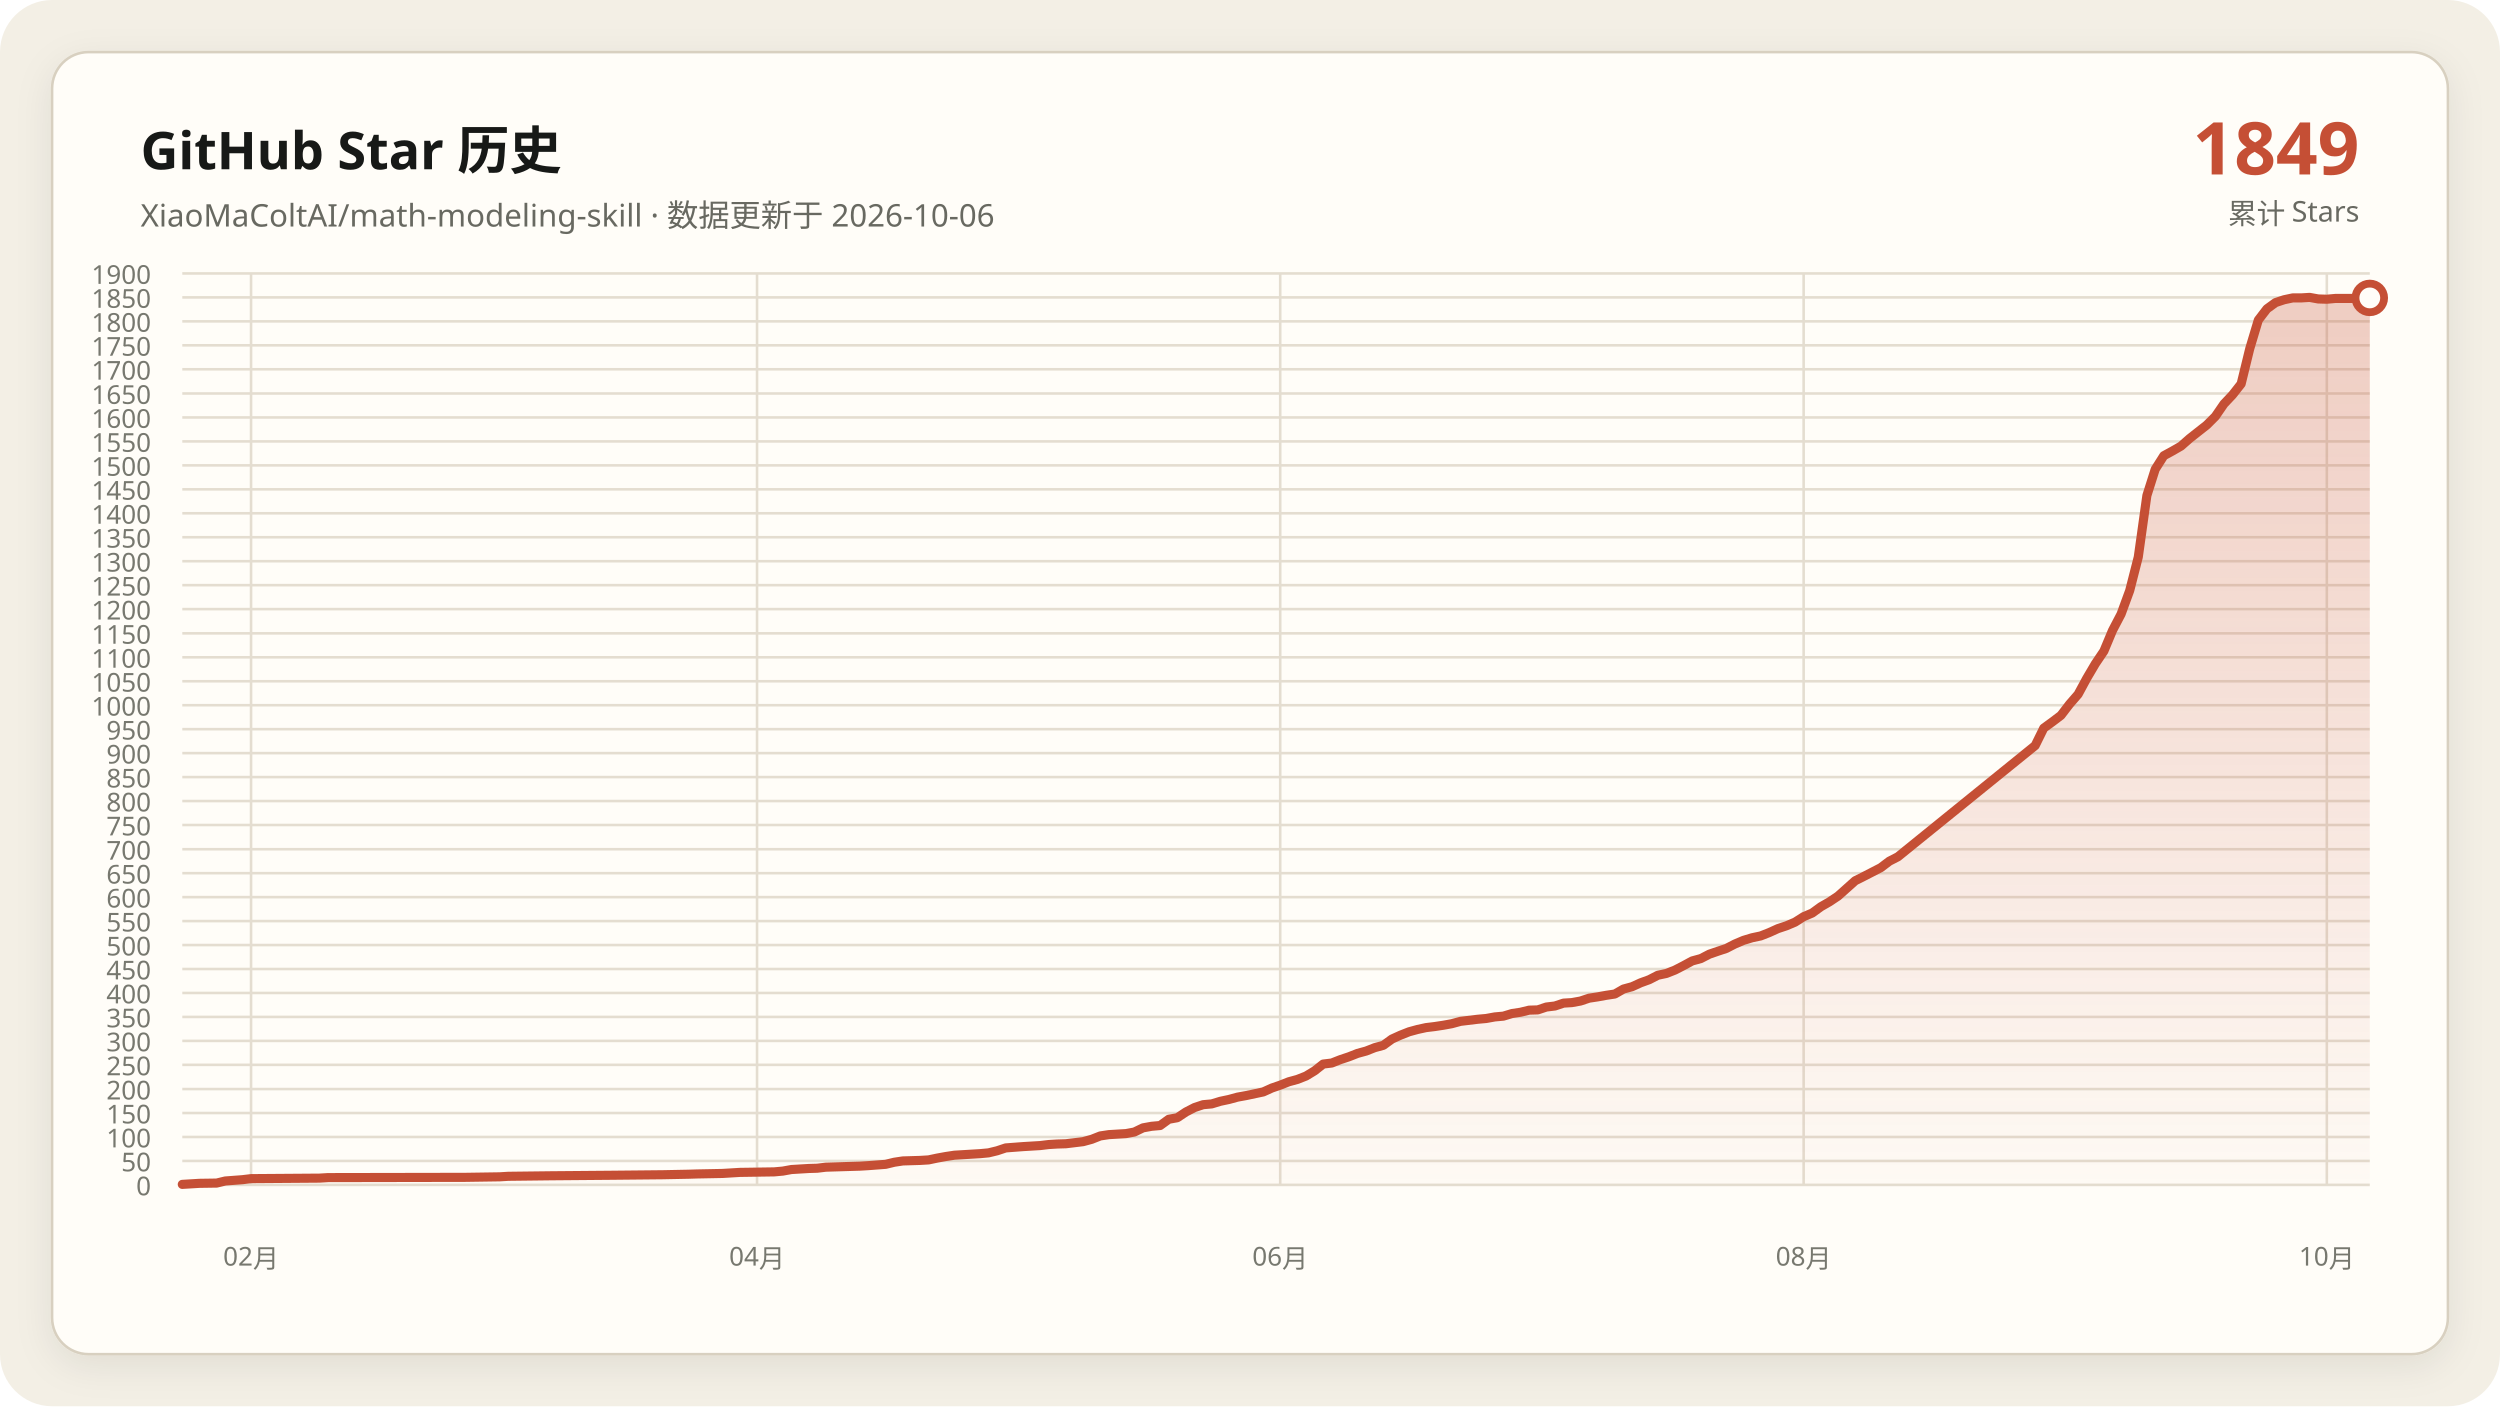
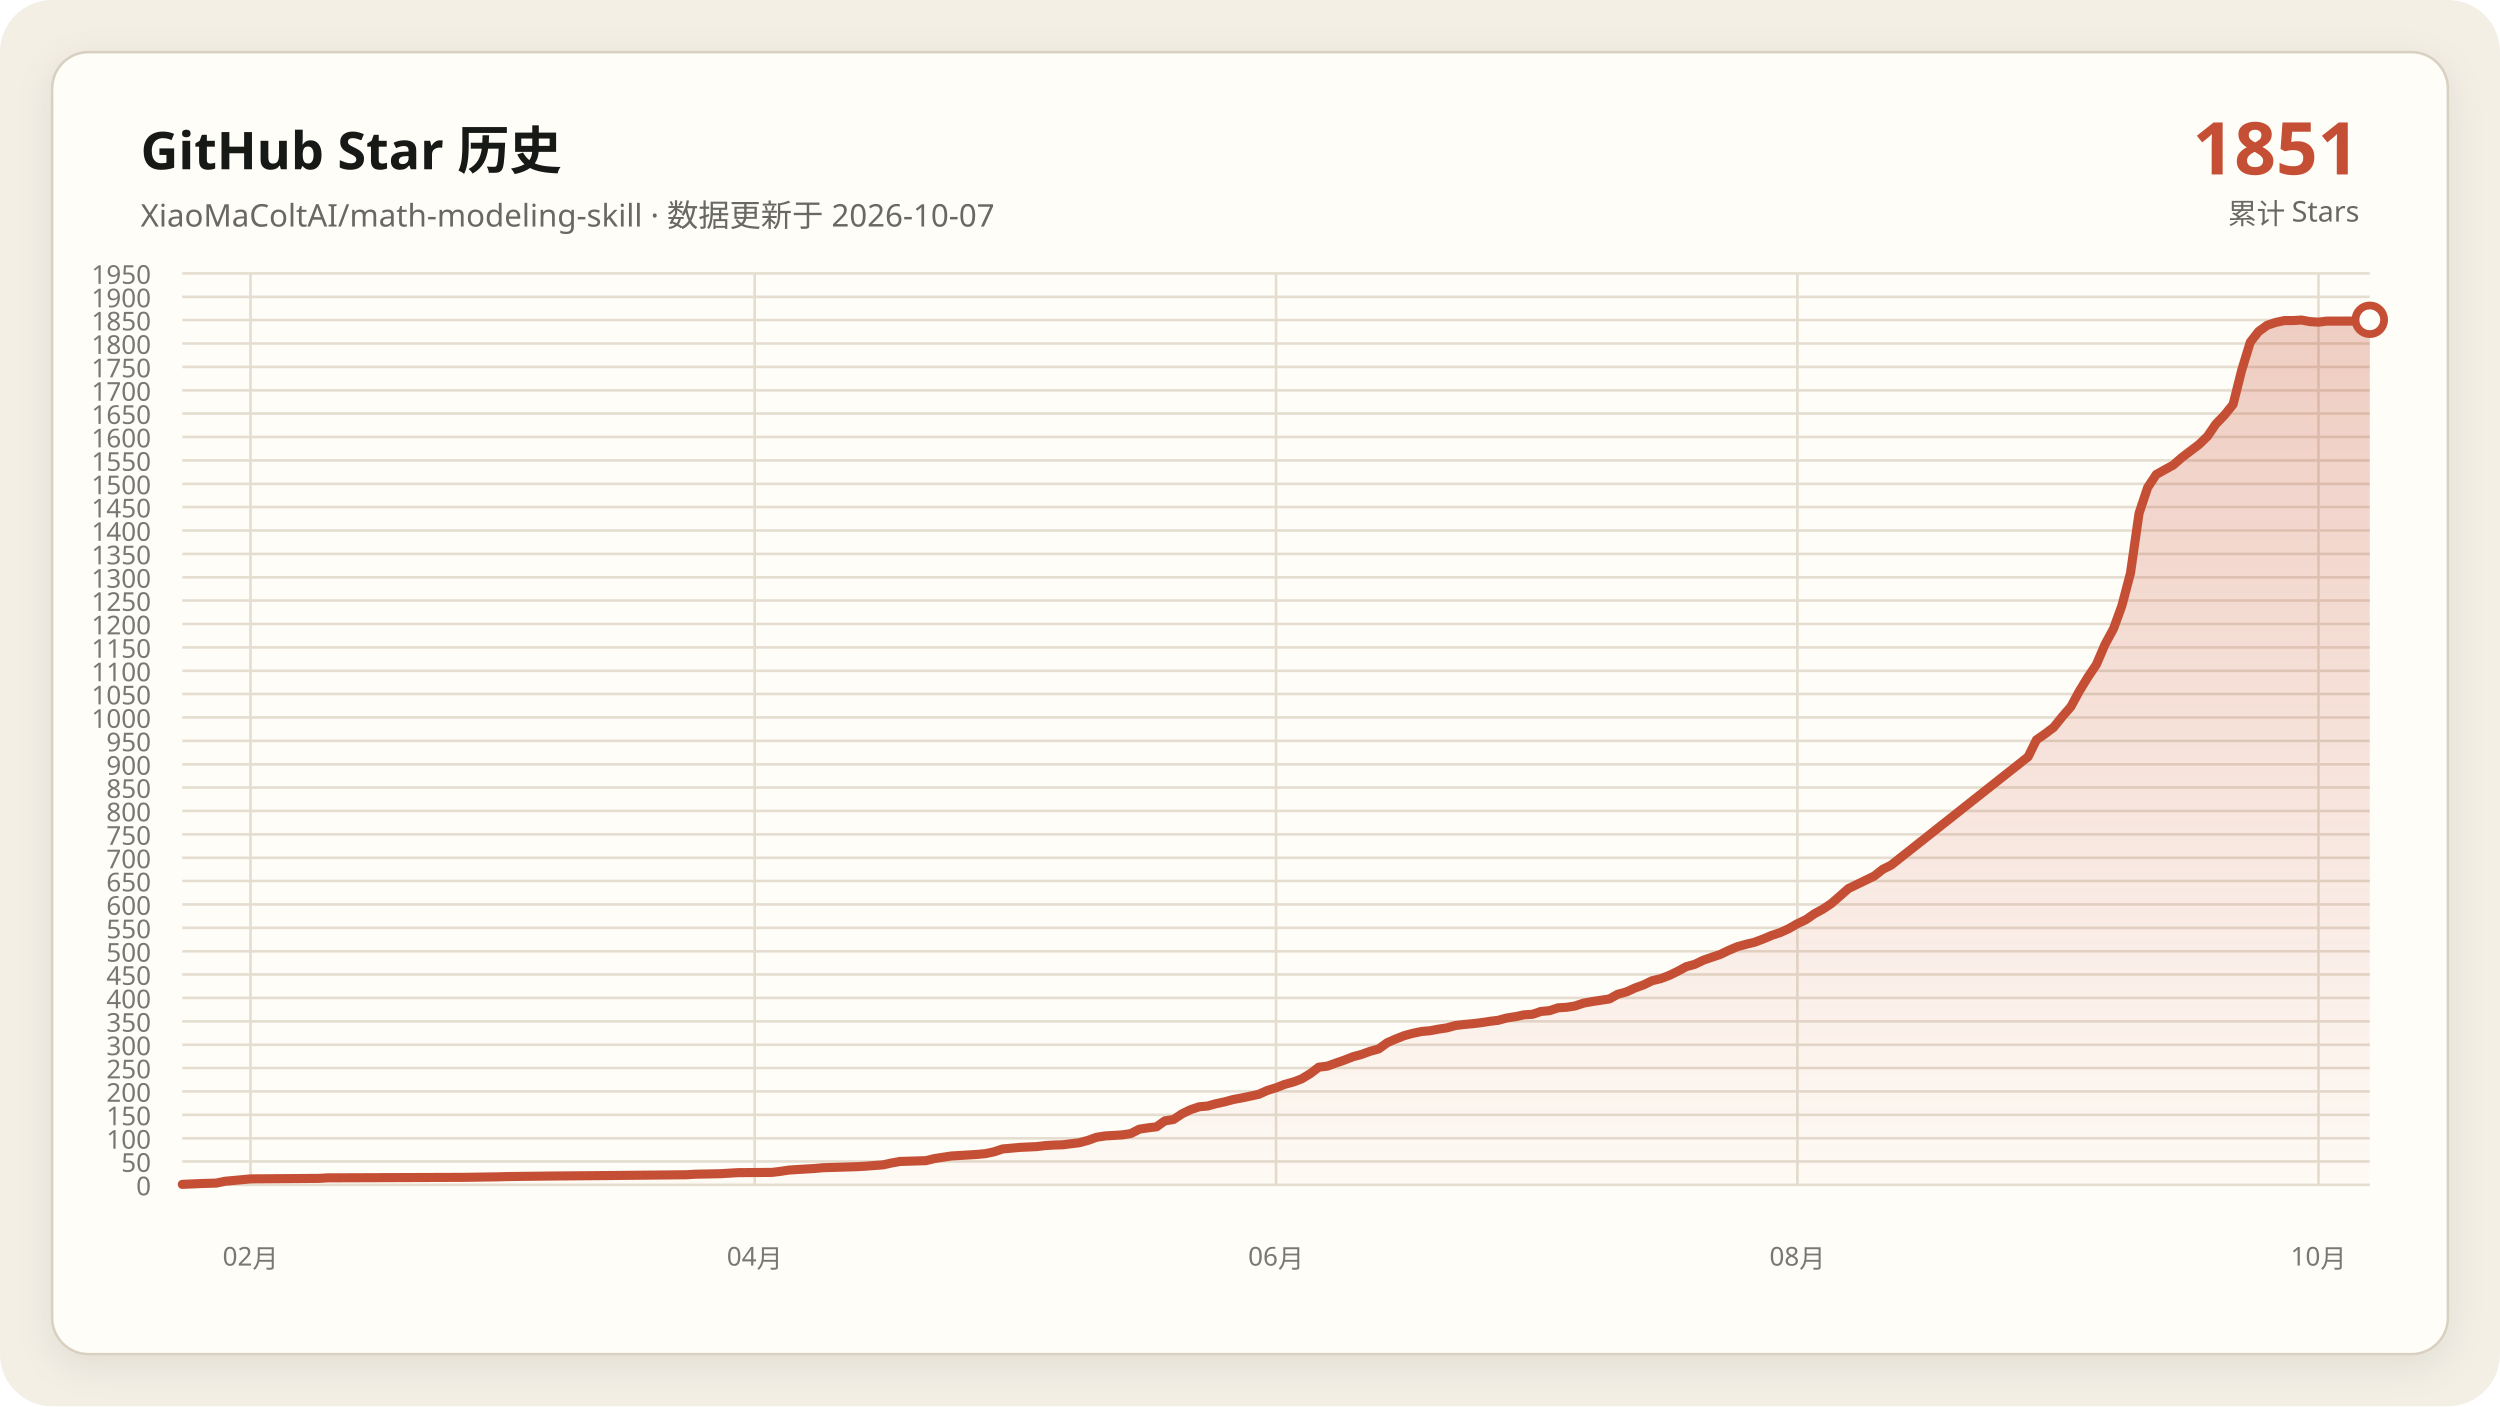
- <svg xmlns="http://www.w3.org/2000/svg" data-y-max="1900" viewBox="0 0 960 540" role="img" aria-labelledby="title desc">
+ <svg xmlns="http://www.w3.org/2000/svg" data-y-max="1950" viewBox="0 0 960 540" role="img" aria-labelledby="title desc">
  <defs>
    <linearGradient id="area" x1="0" y1="0" x2="0" y2="1">
      <stop offset="0" stop-color="#c54f35" stop-opacity=".28" />
      <stop offset="1" stop-color="#c54f35" stop-opacity=".02" />
    </linearGradient>
    <filter id="shadow" x="-10%" y="-10%" width="120%" height="120%">
      <feDropShadow dx="0" dy="4" stdDeviation="7" flood-color="#171917" flood-opacity=".08" />
    </filter>
  </defs>
  <rect width="960" height="540" rx="20" fill="#f3efe5" />
  <rect x="20" y="20" width="920" height="500" rx="14" fill="#fffdf8" stroke="#d8d0c0" filter="url(#shadow)" />
  <g font-family="Segoe UI, Microsoft YaHei, sans-serif">
    <text x="54" y="65" fill="#171917" font-size="20" font-weight="700">GitHub Star 历史</text>
-     <text x="54" y="87" fill="#686961" font-size="12">XiaoMaColtAI/math-modeling-skill · 数据更新于 2026-10-06</text>
-     <text x="906" y="67" fill="#c54f35" font-size="28" font-weight="750" text-anchor="end">1849</text>
+     <text x="54" y="87" fill="#686961" font-size="12">XiaoMaColtAI/math-modeling-skill · 数据更新于 2026-10-07</text>
+     <text x="906" y="67" fill="#c54f35" font-size="28" font-weight="750" text-anchor="end">1851</text>
    <text x="906" y="86" fill="#686961" font-size="11" text-anchor="end">累计 Stars</text>
    <g fill="#77786f" font-size="10">
      <path d="M70 455.0H910" fill="none" stroke="#e4ddd0" stroke-width="1" />
      <text data-y-tick="true" x="58" y="459.0" text-anchor="end">0</text>
-       <path d="M70 445.8H910" fill="none" stroke="#e4ddd0" stroke-width="1" />
-       <text data-y-tick="true" x="58" y="449.8" text-anchor="end">50</text>
-       <path d="M70 436.6H910" fill="none" stroke="#e4ddd0" stroke-width="1" />
-       <text data-y-tick="true" x="58" y="440.6" text-anchor="end">100</text>
-       <path d="M70 427.4H910" fill="none" stroke="#e4ddd0" stroke-width="1" />
-       <text data-y-tick="true" x="58" y="431.4" text-anchor="end">150</text>
-       <path d="M70 418.2H910" fill="none" stroke="#e4ddd0" stroke-width="1" />
-       <text data-y-tick="true" x="58" y="422.2" text-anchor="end">200</text>
-       <path d="M70 408.9H910" fill="none" stroke="#e4ddd0" stroke-width="1" />
-       <text data-y-tick="true" x="58" y="412.9" text-anchor="end">250</text>
-       <path d="M70 399.7H910" fill="none" stroke="#e4ddd0" stroke-width="1" />
-       <text data-y-tick="true" x="58" y="403.7" text-anchor="end">300</text>
-       <path d="M70 390.5H910" fill="none" stroke="#e4ddd0" stroke-width="1" />
-       <text data-y-tick="true" x="58" y="394.5" text-anchor="end">350</text>
-       <path d="M70 381.3H910" fill="none" stroke="#e4ddd0" stroke-width="1" />
-       <text data-y-tick="true" x="58" y="385.3" text-anchor="end">400</text>
-       <path d="M70 372.1H910" fill="none" stroke="#e4ddd0" stroke-width="1" />
-       <text data-y-tick="true" x="58" y="376.1" text-anchor="end">450</text>
-       <path d="M70 362.9H910" fill="none" stroke="#e4ddd0" stroke-width="1" />
-       <text data-y-tick="true" x="58" y="366.9" text-anchor="end">500</text>
-       <path d="M70 353.7H910" fill="none" stroke="#e4ddd0" stroke-width="1" />
-       <text data-y-tick="true" x="58" y="357.7" text-anchor="end">550</text>
-       <path d="M70 344.5H910" fill="none" stroke="#e4ddd0" stroke-width="1" />
-       <text data-y-tick="true" x="58" y="348.5" text-anchor="end">600</text>
-       <path d="M70 335.3H910" fill="none" stroke="#e4ddd0" stroke-width="1" />
-       <text data-y-tick="true" x="58" y="339.3" text-anchor="end">650</text>
-       <path d="M70 326.1H910" fill="none" stroke="#e4ddd0" stroke-width="1" />
-       <text data-y-tick="true" x="58" y="330.1" text-anchor="end">700</text>
-       <path d="M70 316.8H910" fill="none" stroke="#e4ddd0" stroke-width="1" />
-       <text data-y-tick="true" x="58" y="320.8" text-anchor="end">750</text>
-       <path d="M70 307.6H910" fill="none" stroke="#e4ddd0" stroke-width="1" />
-       <text data-y-tick="true" x="58" y="311.6" text-anchor="end">800</text>
-       <path d="M70 298.4H910" fill="none" stroke="#e4ddd0" stroke-width="1" />
-       <text data-y-tick="true" x="58" y="302.4" text-anchor="end">850</text>
-       <path d="M70 289.2H910" fill="none" stroke="#e4ddd0" stroke-width="1" />
-       <text data-y-tick="true" x="58" y="293.2" text-anchor="end">900</text>
-       <path d="M70 280.0H910" fill="none" stroke="#e4ddd0" stroke-width="1" />
-       <text data-y-tick="true" x="58" y="284.0" text-anchor="end">950</text>
-       <path d="M70 270.8H910" fill="none" stroke="#e4ddd0" stroke-width="1" />
-       <text data-y-tick="true" x="58" y="274.8" text-anchor="end">1000</text>
-       <path d="M70 261.6H910" fill="none" stroke="#e4ddd0" stroke-width="1" />
-       <text data-y-tick="true" x="58" y="265.6" text-anchor="end">1050</text>
-       <path d="M70 252.4H910" fill="none" stroke="#e4ddd0" stroke-width="1" />
-       <text data-y-tick="true" x="58" y="256.4" text-anchor="end">1100</text>
-       <path d="M70 243.2H910" fill="none" stroke="#e4ddd0" stroke-width="1" />
-       <text data-y-tick="true" x="58" y="247.2" text-anchor="end">1150</text>
-       <path d="M70 233.9H910" fill="none" stroke="#e4ddd0" stroke-width="1" />
-       <text data-y-tick="true" x="58" y="237.9" text-anchor="end">1200</text>
-       <path d="M70 224.7H910" fill="none" stroke="#e4ddd0" stroke-width="1" />
-       <text data-y-tick="true" x="58" y="228.7" text-anchor="end">1250</text>
-       <path d="M70 215.5H910" fill="none" stroke="#e4ddd0" stroke-width="1" />
-       <text data-y-tick="true" x="58" y="219.5" text-anchor="end">1300</text>
-       <path d="M70 206.3H910" fill="none" stroke="#e4ddd0" stroke-width="1" />
-       <text data-y-tick="true" x="58" y="210.3" text-anchor="end">1350</text>
-       <path d="M70 197.1H910" fill="none" stroke="#e4ddd0" stroke-width="1" />
-       <text data-y-tick="true" x="58" y="201.1" text-anchor="end">1400</text>
-       <path d="M70 187.9H910" fill="none" stroke="#e4ddd0" stroke-width="1" />
-       <text data-y-tick="true" x="58" y="191.9" text-anchor="end">1450</text>
-       <path d="M70 178.7H910" fill="none" stroke="#e4ddd0" stroke-width="1" />
-       <text data-y-tick="true" x="58" y="182.7" text-anchor="end">1500</text>
-       <path d="M70 169.5H910" fill="none" stroke="#e4ddd0" stroke-width="1" />
-       <text data-y-tick="true" x="58" y="173.5" text-anchor="end">1550</text>
-       <path d="M70 160.3H910" fill="none" stroke="#e4ddd0" stroke-width="1" />
-       <text data-y-tick="true" x="58" y="164.3" text-anchor="end">1600</text>
-       <path d="M70 151.1H910" fill="none" stroke="#e4ddd0" stroke-width="1" />
-       <text data-y-tick="true" x="58" y="155.1" text-anchor="end">1650</text>
-       <path d="M70 141.8H910" fill="none" stroke="#e4ddd0" stroke-width="1" />
-       <text data-y-tick="true" x="58" y="145.8" text-anchor="end">1700</text>
-       <path d="M70 132.6H910" fill="none" stroke="#e4ddd0" stroke-width="1" />
-       <text data-y-tick="true" x="58" y="136.6" text-anchor="end">1750</text>
-       <path d="M70 123.4H910" fill="none" stroke="#e4ddd0" stroke-width="1" />
-       <text data-y-tick="true" x="58" y="127.4" text-anchor="end">1800</text>
-       <path d="M70 114.2H910" fill="none" stroke="#e4ddd0" stroke-width="1" />
-       <text data-y-tick="true" x="58" y="118.2" text-anchor="end">1850</text>
+       <path d="M70 446.0H910" fill="none" stroke="#e4ddd0" stroke-width="1" />
+       <text data-y-tick="true" x="58" y="450.0" text-anchor="end">50</text>
+       <path d="M70 437.1H910" fill="none" stroke="#e4ddd0" stroke-width="1" />
+       <text data-y-tick="true" x="58" y="441.1" text-anchor="end">100</text>
+       <path d="M70 428.1H910" fill="none" stroke="#e4ddd0" stroke-width="1" />
+       <text data-y-tick="true" x="58" y="432.1" text-anchor="end">150</text>
+       <path d="M70 419.1H910" fill="none" stroke="#e4ddd0" stroke-width="1" />
+       <text data-y-tick="true" x="58" y="423.1" text-anchor="end">200</text>
+       <path d="M70 410.1H910" fill="none" stroke="#e4ddd0" stroke-width="1" />
+       <text data-y-tick="true" x="58" y="414.1" text-anchor="end">250</text>
+       <path d="M70 401.2H910" fill="none" stroke="#e4ddd0" stroke-width="1" />
+       <text data-y-tick="true" x="58" y="405.2" text-anchor="end">300</text>
+       <path d="M70 392.2H910" fill="none" stroke="#e4ddd0" stroke-width="1" />
+       <text data-y-tick="true" x="58" y="396.2" text-anchor="end">350</text>
+       <path d="M70 383.2H910" fill="none" stroke="#e4ddd0" stroke-width="1" />
+       <text data-y-tick="true" x="58" y="387.2" text-anchor="end">400</text>
+       <path d="M70 374.2H910" fill="none" stroke="#e4ddd0" stroke-width="1" />
+       <text data-y-tick="true" x="58" y="378.2" text-anchor="end">450</text>
+       <path d="M70 365.3H910" fill="none" stroke="#e4ddd0" stroke-width="1" />
+       <text data-y-tick="true" x="58" y="369.3" text-anchor="end">500</text>
+       <path d="M70 356.3H910" fill="none" stroke="#e4ddd0" stroke-width="1" />
+       <text data-y-tick="true" x="58" y="360.3" text-anchor="end">550</text>
+       <path d="M70 347.3H910" fill="none" stroke="#e4ddd0" stroke-width="1" />
+       <text data-y-tick="true" x="58" y="351.3" text-anchor="end">600</text>
+       <path d="M70 338.3H910" fill="none" stroke="#e4ddd0" stroke-width="1" />
+       <text data-y-tick="true" x="58" y="342.3" text-anchor="end">650</text>
+       <path d="M70 329.4H910" fill="none" stroke="#e4ddd0" stroke-width="1" />
+       <text data-y-tick="true" x="58" y="333.4" text-anchor="end">700</text>
+       <path d="M70 320.4H910" fill="none" stroke="#e4ddd0" stroke-width="1" />
+       <text data-y-tick="true" x="58" y="324.4" text-anchor="end">750</text>
+       <path d="M70 311.4H910" fill="none" stroke="#e4ddd0" stroke-width="1" />
+       <text data-y-tick="true" x="58" y="315.4" text-anchor="end">800</text>
+       <path d="M70 302.4H910" fill="none" stroke="#e4ddd0" stroke-width="1" />
+       <text data-y-tick="true" x="58" y="306.4" text-anchor="end">850</text>
+       <path d="M70 293.5H910" fill="none" stroke="#e4ddd0" stroke-width="1" />
+       <text data-y-tick="true" x="58" y="297.5" text-anchor="end">900</text>
+       <path d="M70 284.5H910" fill="none" stroke="#e4ddd0" stroke-width="1" />
+       <text data-y-tick="true" x="58" y="288.5" text-anchor="end">950</text>
+       <path d="M70 275.5H910" fill="none" stroke="#e4ddd0" stroke-width="1" />
+       <text data-y-tick="true" x="58" y="279.5" text-anchor="end">1000</text>
+       <path d="M70 266.5H910" fill="none" stroke="#e4ddd0" stroke-width="1" />
+       <text data-y-tick="true" x="58" y="270.5" text-anchor="end">1050</text>
+       <path d="M70 257.6H910" fill="none" stroke="#e4ddd0" stroke-width="1" />
+       <text data-y-tick="true" x="58" y="261.6" text-anchor="end">1100</text>
+       <path d="M70 248.6H910" fill="none" stroke="#e4ddd0" stroke-width="1" />
+       <text data-y-tick="true" x="58" y="252.6" text-anchor="end">1150</text>
+       <path d="M70 239.6H910" fill="none" stroke="#e4ddd0" stroke-width="1" />
+       <text data-y-tick="true" x="58" y="243.6" text-anchor="end">1200</text>
+       <path d="M70 230.6H910" fill="none" stroke="#e4ddd0" stroke-width="1" />
+       <text data-y-tick="true" x="58" y="234.6" text-anchor="end">1250</text>
+       <path d="M70 221.7H910" fill="none" stroke="#e4ddd0" stroke-width="1" />
+       <text data-y-tick="true" x="58" y="225.7" text-anchor="end">1300</text>
+       <path d="M70 212.7H910" fill="none" stroke="#e4ddd0" stroke-width="1" />
+       <text data-y-tick="true" x="58" y="216.7" text-anchor="end">1350</text>
+       <path d="M70 203.7H910" fill="none" stroke="#e4ddd0" stroke-width="1" />
+       <text data-y-tick="true" x="58" y="207.7" text-anchor="end">1400</text>
+       <path d="M70 194.7H910" fill="none" stroke="#e4ddd0" stroke-width="1" />
+       <text data-y-tick="true" x="58" y="198.7" text-anchor="end">1450</text>
+       <path d="M70 185.8H910" fill="none" stroke="#e4ddd0" stroke-width="1" />
+       <text data-y-tick="true" x="58" y="189.8" text-anchor="end">1500</text>
+       <path d="M70 176.8H910" fill="none" stroke="#e4ddd0" stroke-width="1" />
+       <text data-y-tick="true" x="58" y="180.8" text-anchor="end">1550</text>
+       <path d="M70 167.8H910" fill="none" stroke="#e4ddd0" stroke-width="1" />
+       <text data-y-tick="true" x="58" y="171.8" text-anchor="end">1600</text>
+       <path d="M70 158.8H910" fill="none" stroke="#e4ddd0" stroke-width="1" />
+       <text data-y-tick="true" x="58" y="162.8" text-anchor="end">1650</text>
+       <path d="M70 149.9H910" fill="none" stroke="#e4ddd0" stroke-width="1" />
+       <text data-y-tick="true" x="58" y="153.9" text-anchor="end">1700</text>
+       <path d="M70 140.9H910" fill="none" stroke="#e4ddd0" stroke-width="1" />
+       <text data-y-tick="true" x="58" y="144.9" text-anchor="end">1750</text>
+       <path d="M70 131.9H910" fill="none" stroke="#e4ddd0" stroke-width="1" />
+       <text data-y-tick="true" x="58" y="135.9" text-anchor="end">1800</text>
+       <path d="M70 122.9H910" fill="none" stroke="#e4ddd0" stroke-width="1" />
+       <text data-y-tick="true" x="58" y="126.9" text-anchor="end">1850</text>
+       <path d="M70 114.0H910" fill="none" stroke="#e4ddd0" stroke-width="1" />
+       <text data-y-tick="true" x="58" y="118.0" text-anchor="end">1900</text>
      <path d="M70 105.0H910" fill="none" stroke="#e4ddd0" stroke-width="1" />
-       <text data-y-tick="true" x="58" y="109.0" text-anchor="end">1900</text>
-       <path d="M96.4 105V455" fill="none" stroke="#e4ddd0" stroke-width="1" />
-       <text x="96.4" y="486" text-anchor="middle">02月</text>
-       <path d="M290.7 105V455" fill="none" stroke="#e4ddd0" stroke-width="1" />
-       <text x="290.7" y="486" text-anchor="middle">04月</text>
-       <path d="M491.6 105V455" fill="none" stroke="#e4ddd0" stroke-width="1" />
-       <text x="491.6" y="486" text-anchor="middle">06月</text>
-       <path d="M692.6 105V455" fill="none" stroke="#e4ddd0" stroke-width="1" />
-       <text x="692.6" y="486" text-anchor="middle">08月</text>
-       <path d="M893.5 105V455" fill="none" stroke="#e4ddd0" stroke-width="1" />
-       <text x="893.5" y="486" text-anchor="middle">10月</text>
+       <text data-y-tick="true" x="58" y="109.0" text-anchor="end">1950</text>
+       <path d="M96.2 105V455" fill="none" stroke="#e4ddd0" stroke-width="1" />
+       <text x="96.2" y="486" text-anchor="middle">02月</text>
+       <path d="M289.8 105V455" fill="none" stroke="#e4ddd0" stroke-width="1" />
+       <text x="289.8" y="486" text-anchor="middle">04月</text>
+       <path d="M490.0 105V455" fill="none" stroke="#e4ddd0" stroke-width="1" />
+       <text x="490.0" y="486" text-anchor="middle">06月</text>
+       <path d="M690.2 105V455" fill="none" stroke="#e4ddd0" stroke-width="1" />
+       <text x="690.2" y="486" text-anchor="middle">08月</text>
+       <path d="M890.3 105V455" fill="none" stroke="#e4ddd0" stroke-width="1" />
+       <text x="890.3" y="486" text-anchor="middle">10月</text>
    </g>
-     <polygon fill="url(#area)" points="70.0,455 70.0,454.8 76.6,454.4 83.2,454.3 86.5,453.5 93.1,453.0 96.4,452.6 122.7,452.4 126.0,452.2 178.7,452.1 191.9,451.9 195.2,451.7 211.6,451.5 234.7,451.3 254.5,451.1 264.4,450.9 267.6,450.8 277.5,450.6 280.8,450.4 284.1,450.2 297.3,450.0 300.6,449.7 303.9,449.1 307.2,448.9 310.5,448.7 313.8,448.6 317.1,448.2 323.6,448.0 330.2,447.8 333.5,447.6 340.1,447.1 343.4,446.3 346.7,445.8 353.3,445.6 356.6,445.4 359.9,444.7 363.2,444.1 366.5,443.6 369.8,443.4 373.1,443.2 376.4,443.0 379.6,442.7 382.9,441.9 386.2,440.8 392.8,440.3 399.4,439.9 402.7,439.5 406.0,439.3 409.3,439.2 415.9,438.4 419.2,437.5 422.5,436.2 425.8,435.7 429.1,435.5 432.4,435.3 435.6,434.7 438.9,433.1 442.2,432.5 445.5,432.2 448.8,429.8 452.1,429.2 455.4,427.0 458.7,425.3 462.0,424.2 465.3,423.9 468.6,422.9 471.9,422.2 475.2,421.3 478.5,420.7 481.8,420.0 485.1,419.3 488.4,417.8 491.6,416.7 494.9,415.4 498.2,414.5 501.5,413.2 504.8,411.2 508.1,408.6 511.4,408.2 514.7,406.9 518.0,405.8 521.3,404.5 524.6,403.6 527.9,402.3 531.2,401.4 534.5,399.0 537.8,397.5 541.1,396.2 544.4,395.3 547.6,394.6 550.9,394.2 554.2,393.7 557.5,393.1 560.8,392.2 564.1,391.8 567.4,391.4 570.7,391.1 574.0,390.5 577.3,390.2 580.6,389.2 583.9,388.7 587.2,387.9 590.5,387.8 593.8,386.7 597.1,386.3 600.4,385.2 603.6,385.0 606.9,384.4 610.2,383.3 613.5,382.8 616.8,382.2 620.1,381.7 623.4,379.8 626.7,378.9 630.0,377.4 633.3,376.2 636.6,374.5 639.9,373.8 643.2,372.5 646.5,370.8 649.8,369.0 653.1,368.1 656.4,366.4 659.6,365.3 662.9,364.2 666.2,362.5 669.5,361.1 672.8,360.1 676.1,359.4 679.4,358.1 682.7,356.6 686.0,355.5 689.3,354.1 692.6,352.0 695.9,350.6 699.2,348.2 702.5,346.3 705.8,344.1 712.4,338.2 715.6,336.6 718.9,334.9 722.2,333.2 725.5,330.7 728.8,329.0 781.5,286.3 784.8,279.6 788.1,277.2 791.4,274.7 794.7,270.4 798.0,266.6 801.3,260.5 804.6,254.9 807.9,250.0 811.2,242.1 814.5,235.8 817.8,226.8 821.1,213.9 824.4,190.3 827.6,180.2 830.9,175.0 834.2,173.2 837.5,171.3 840.8,168.4 844.1,165.8 847.4,163.2 850.7,159.9 854.0,155.1 857.3,151.6 860.6,147.4 863.9,133.9 867.2,122.9 870.5,118.6 873.8,116.2 877.1,115.1 880.4,114.4 883.6,114.4 886.9,114.2 890.2,114.8 893.5,114.9 896.8,114.6 900.1,114.6 903.4,114.6 906.7,114.6 910.0,114.4 910.0,455" />
-     <polyline fill="none" stroke="#c54f35" stroke-width="3.5" stroke-linecap="round" stroke-linejoin="round" points="70.0,454.8 76.6,454.4 83.2,454.3 86.5,453.5 93.1,453.0 96.4,452.6 122.7,452.4 126.0,452.2 178.7,452.1 191.9,451.9 195.2,451.7 211.6,451.5 234.7,451.3 254.5,451.1 264.4,450.9 267.6,450.8 277.5,450.6 280.8,450.4 284.1,450.2 297.3,450.0 300.6,449.7 303.9,449.1 307.2,448.9 310.5,448.7 313.8,448.6 317.1,448.2 323.6,448.0 330.2,447.8 333.5,447.6 340.1,447.1 343.4,446.3 346.7,445.8 353.3,445.6 356.6,445.4 359.9,444.7 363.2,444.1 366.5,443.6 369.8,443.4 373.1,443.2 376.4,443.0 379.6,442.7 382.9,441.9 386.2,440.8 392.8,440.3 399.4,439.9 402.7,439.5 406.0,439.3 409.3,439.2 415.9,438.4 419.2,437.5 422.5,436.2 425.8,435.7 429.1,435.5 432.4,435.3 435.6,434.7 438.9,433.1 442.2,432.5 445.5,432.2 448.8,429.8 452.1,429.2 455.4,427.0 458.7,425.3 462.0,424.2 465.3,423.9 468.6,422.9 471.9,422.2 475.2,421.3 478.5,420.7 481.8,420.0 485.1,419.3 488.4,417.8 491.6,416.7 494.9,415.4 498.2,414.5 501.5,413.2 504.8,411.2 508.1,408.6 511.4,408.2 514.7,406.9 518.0,405.8 521.3,404.5 524.6,403.6 527.9,402.3 531.2,401.4 534.5,399.0 537.8,397.5 541.1,396.2 544.4,395.3 547.6,394.6 550.9,394.2 554.2,393.7 557.5,393.1 560.8,392.2 564.1,391.8 567.4,391.4 570.7,391.1 574.0,390.5 577.3,390.2 580.6,389.2 583.9,388.7 587.2,387.9 590.5,387.8 593.8,386.7 597.1,386.3 600.4,385.2 603.6,385.0 606.9,384.4 610.2,383.3 613.5,382.8 616.8,382.2 620.1,381.7 623.4,379.8 626.7,378.9 630.0,377.4 633.3,376.2 636.6,374.5 639.9,373.8 643.2,372.5 646.5,370.8 649.8,369.0 653.1,368.1 656.4,366.4 659.6,365.3 662.9,364.2 666.2,362.5 669.5,361.1 672.8,360.1 676.1,359.4 679.4,358.1 682.7,356.6 686.0,355.5 689.3,354.1 692.6,352.0 695.9,350.6 699.2,348.2 702.5,346.3 705.8,344.1 712.4,338.2 715.6,336.6 718.9,334.9 722.2,333.2 725.5,330.7 728.8,329.0 781.5,286.3 784.8,279.6 788.1,277.2 791.4,274.7 794.7,270.4 798.0,266.6 801.3,260.5 804.6,254.9 807.9,250.0 811.2,242.1 814.5,235.8 817.8,226.8 821.1,213.9 824.4,190.3 827.6,180.2 830.9,175.0 834.2,173.2 837.5,171.3 840.8,168.4 844.1,165.8 847.4,163.2 850.7,159.9 854.0,155.1 857.3,151.6 860.6,147.4 863.9,133.9 867.2,122.9 870.5,118.6 873.8,116.2 877.1,115.1 880.4,114.4 883.6,114.4 886.9,114.2 890.2,114.8 893.5,114.9 896.8,114.6 900.1,114.6 903.4,114.6 906.7,114.6 910.0,114.4" />
-     <circle cx="910.0" cy="114.4" r="5.5" fill="#fffdf8" stroke="#c54f35" stroke-width="3" />
+     <polygon fill="url(#area)" points="70.0,455 70.0,454.8 76.6,454.5 83.1,454.3 86.4,453.6 93.0,453.0 96.2,452.7 122.5,452.5 125.8,452.3 178.3,452.1 191.4,451.9 194.7,451.8 211.1,451.6 234.1,451.4 253.8,451.2 263.6,451.1 266.9,450.9 276.7,450.7 280.0,450.5 283.3,450.3 296.4,450.2 299.7,449.8 303.0,449.3 306.2,449.1 309.5,448.9 312.8,448.7 316.1,448.4 322.7,448.2 329.2,448.0 332.5,447.8 339.1,447.3 342.3,446.6 345.6,446.0 352.2,445.8 355.5,445.7 358.8,444.9 362.0,444.4 365.3,443.9 368.6,443.7 371.9,443.5 375.2,443.3 378.4,443.0 381.7,442.3 385.0,441.2 391.6,440.6 398.1,440.3 401.4,439.9 404.7,439.7 408.0,439.6 414.5,438.8 417.8,437.9 421.1,436.7 424.4,436.2 427.7,436.0 430.9,435.8 434.2,435.3 437.5,433.6 440.8,433.1 444.1,432.7 447.3,430.4 450.6,429.9 453.9,427.7 457.2,426.1 460.5,425.0 463.8,424.7 467.0,423.8 470.3,423.1 473.6,422.2 476.9,421.6 480.2,420.9 483.4,420.2 486.7,418.7 490.0,417.7 493.3,416.4 496.6,415.5 499.8,414.3 503.1,412.3 506.4,409.8 509.7,409.4 513.0,408.2 516.2,407.1 519.5,405.8 522.8,404.9 526.1,403.7 529.4,402.8 532.7,400.4 535.9,399.0 539.2,397.7 542.5,396.8 545.8,396.1 549.1,395.8 552.3,395.2 555.6,394.7 558.9,393.8 562.2,393.4 565.5,393.1 568.8,392.7 572.0,392.2 575.3,391.8 578.6,390.9 581.9,390.4 585.2,389.7 588.4,389.5 591.7,388.4 595.0,388.1 598.3,387.0 601.6,386.8 604.8,386.3 608.1,385.2 611.4,384.6 614.7,384.1 618.0,383.6 621.2,381.8 624.5,380.9 627.8,379.4 631.1,378.2 634.4,376.6 637.7,375.8 640.9,374.6 644.2,373.0 647.5,371.2 650.8,370.3 654.1,368.7 657.3,367.6 660.6,366.5 663.9,364.9 667.2,363.5 670.5,362.6 673.8,361.8 677.0,360.6 680.3,359.2 683.6,358.1 686.9,356.6 690.2,354.7 693.4,353.2 696.7,350.9 700.0,349.1 703.3,346.9 709.8,341.2 713.1,339.6 716.4,338.0 719.7,336.4 723.0,333.8 726.2,332.2 778.8,290.6 782.0,284.1 785.3,281.8 788.6,279.3 791.9,275.2 795.2,271.4 798.4,265.5 801.7,260.1 805.0,255.2 808.3,247.5 811.6,241.4 814.8,232.6 818.1,220.1 821.4,197.1 824.7,187.2 828.0,182.2 831.2,180.4 834.5,178.6 837.8,175.7 841.1,173.2 844.4,170.7 847.7,167.5 850.9,162.8 854.2,159.4 857.5,155.3 860.8,142.2 864.1,131.4 867.3,127.3 870.6,124.9 873.9,123.8 877.2,123.1 880.5,123.1 883.8,122.9 887.0,123.5 890.3,123.7 893.6,123.3 896.9,123.3 900.2,123.3 903.4,123.3 906.7,123.1 910.0,122.8 910.0,455" />
+     <polyline fill="none" stroke="#c54f35" stroke-width="3.5" stroke-linecap="round" stroke-linejoin="round" points="70.0,454.8 76.6,454.5 83.1,454.3 86.4,453.6 93.0,453.0 96.2,452.7 122.5,452.5 125.8,452.3 178.3,452.1 191.4,451.9 194.7,451.8 211.1,451.6 234.1,451.4 253.8,451.2 263.6,451.1 266.9,450.9 276.7,450.7 280.0,450.5 283.3,450.3 296.4,450.2 299.7,449.8 303.0,449.3 306.2,449.1 309.5,448.9 312.8,448.7 316.1,448.4 322.7,448.2 329.2,448.0 332.5,447.8 339.1,447.3 342.3,446.6 345.6,446.0 352.2,445.8 355.5,445.7 358.8,444.9 362.0,444.4 365.3,443.9 368.6,443.7 371.9,443.5 375.2,443.3 378.4,443.0 381.7,442.3 385.0,441.2 391.6,440.6 398.1,440.3 401.4,439.9 404.7,439.7 408.0,439.6 414.5,438.8 417.8,437.9 421.1,436.7 424.4,436.2 427.7,436.0 430.9,435.8 434.2,435.3 437.5,433.6 440.8,433.1 444.1,432.7 447.3,430.4 450.6,429.9 453.9,427.7 457.2,426.1 460.5,425.0 463.8,424.7 467.0,423.8 470.3,423.1 473.6,422.2 476.9,421.6 480.2,420.9 483.4,420.2 486.7,418.7 490.0,417.7 493.3,416.4 496.6,415.5 499.8,414.3 503.1,412.3 506.4,409.8 509.7,409.4 513.0,408.2 516.2,407.1 519.5,405.8 522.8,404.9 526.1,403.7 529.4,402.8 532.7,400.4 535.9,399.0 539.2,397.7 542.5,396.8 545.8,396.1 549.1,395.8 552.3,395.2 555.6,394.7 558.9,393.8 562.2,393.4 565.5,393.1 568.8,392.7 572.0,392.2 575.3,391.8 578.6,390.9 581.9,390.4 585.2,389.7 588.4,389.5 591.7,388.4 595.0,388.1 598.3,387.0 601.6,386.8 604.8,386.3 608.1,385.2 611.4,384.6 614.7,384.1 618.0,383.6 621.2,381.8 624.5,380.9 627.8,379.4 631.1,378.2 634.4,376.6 637.7,375.8 640.9,374.6 644.2,373.0 647.5,371.2 650.8,370.3 654.1,368.7 657.3,367.6 660.6,366.5 663.9,364.9 667.2,363.5 670.5,362.6 673.8,361.8 677.0,360.6 680.3,359.2 683.6,358.1 686.9,356.6 690.2,354.7 693.4,353.2 696.7,350.9 700.0,349.1 703.3,346.9 709.8,341.2 713.1,339.6 716.4,338.0 719.7,336.4 723.0,333.8 726.2,332.2 778.8,290.6 782.0,284.1 785.3,281.8 788.6,279.3 791.9,275.2 795.2,271.4 798.4,265.5 801.7,260.1 805.0,255.2 808.3,247.5 811.6,241.4 814.8,232.6 818.1,220.1 821.4,197.1 824.7,187.2 828.0,182.2 831.2,180.4 834.5,178.6 837.8,175.7 841.1,173.2 844.4,170.7 847.7,167.5 850.9,162.8 854.2,159.4 857.5,155.3 860.8,142.2 864.1,131.4 867.3,127.3 870.6,124.9 873.9,123.8 877.2,123.1 880.5,123.1 883.8,122.9 887.0,123.5 890.3,123.7 893.6,123.3 896.9,123.3 900.2,123.3 903.4,123.3 906.7,123.1 910.0,122.8" />
+     <circle cx="910.0" cy="122.8" r="5.5" fill="#fffdf8" stroke="#c54f35" stroke-width="3" />
  </g>
</svg>
